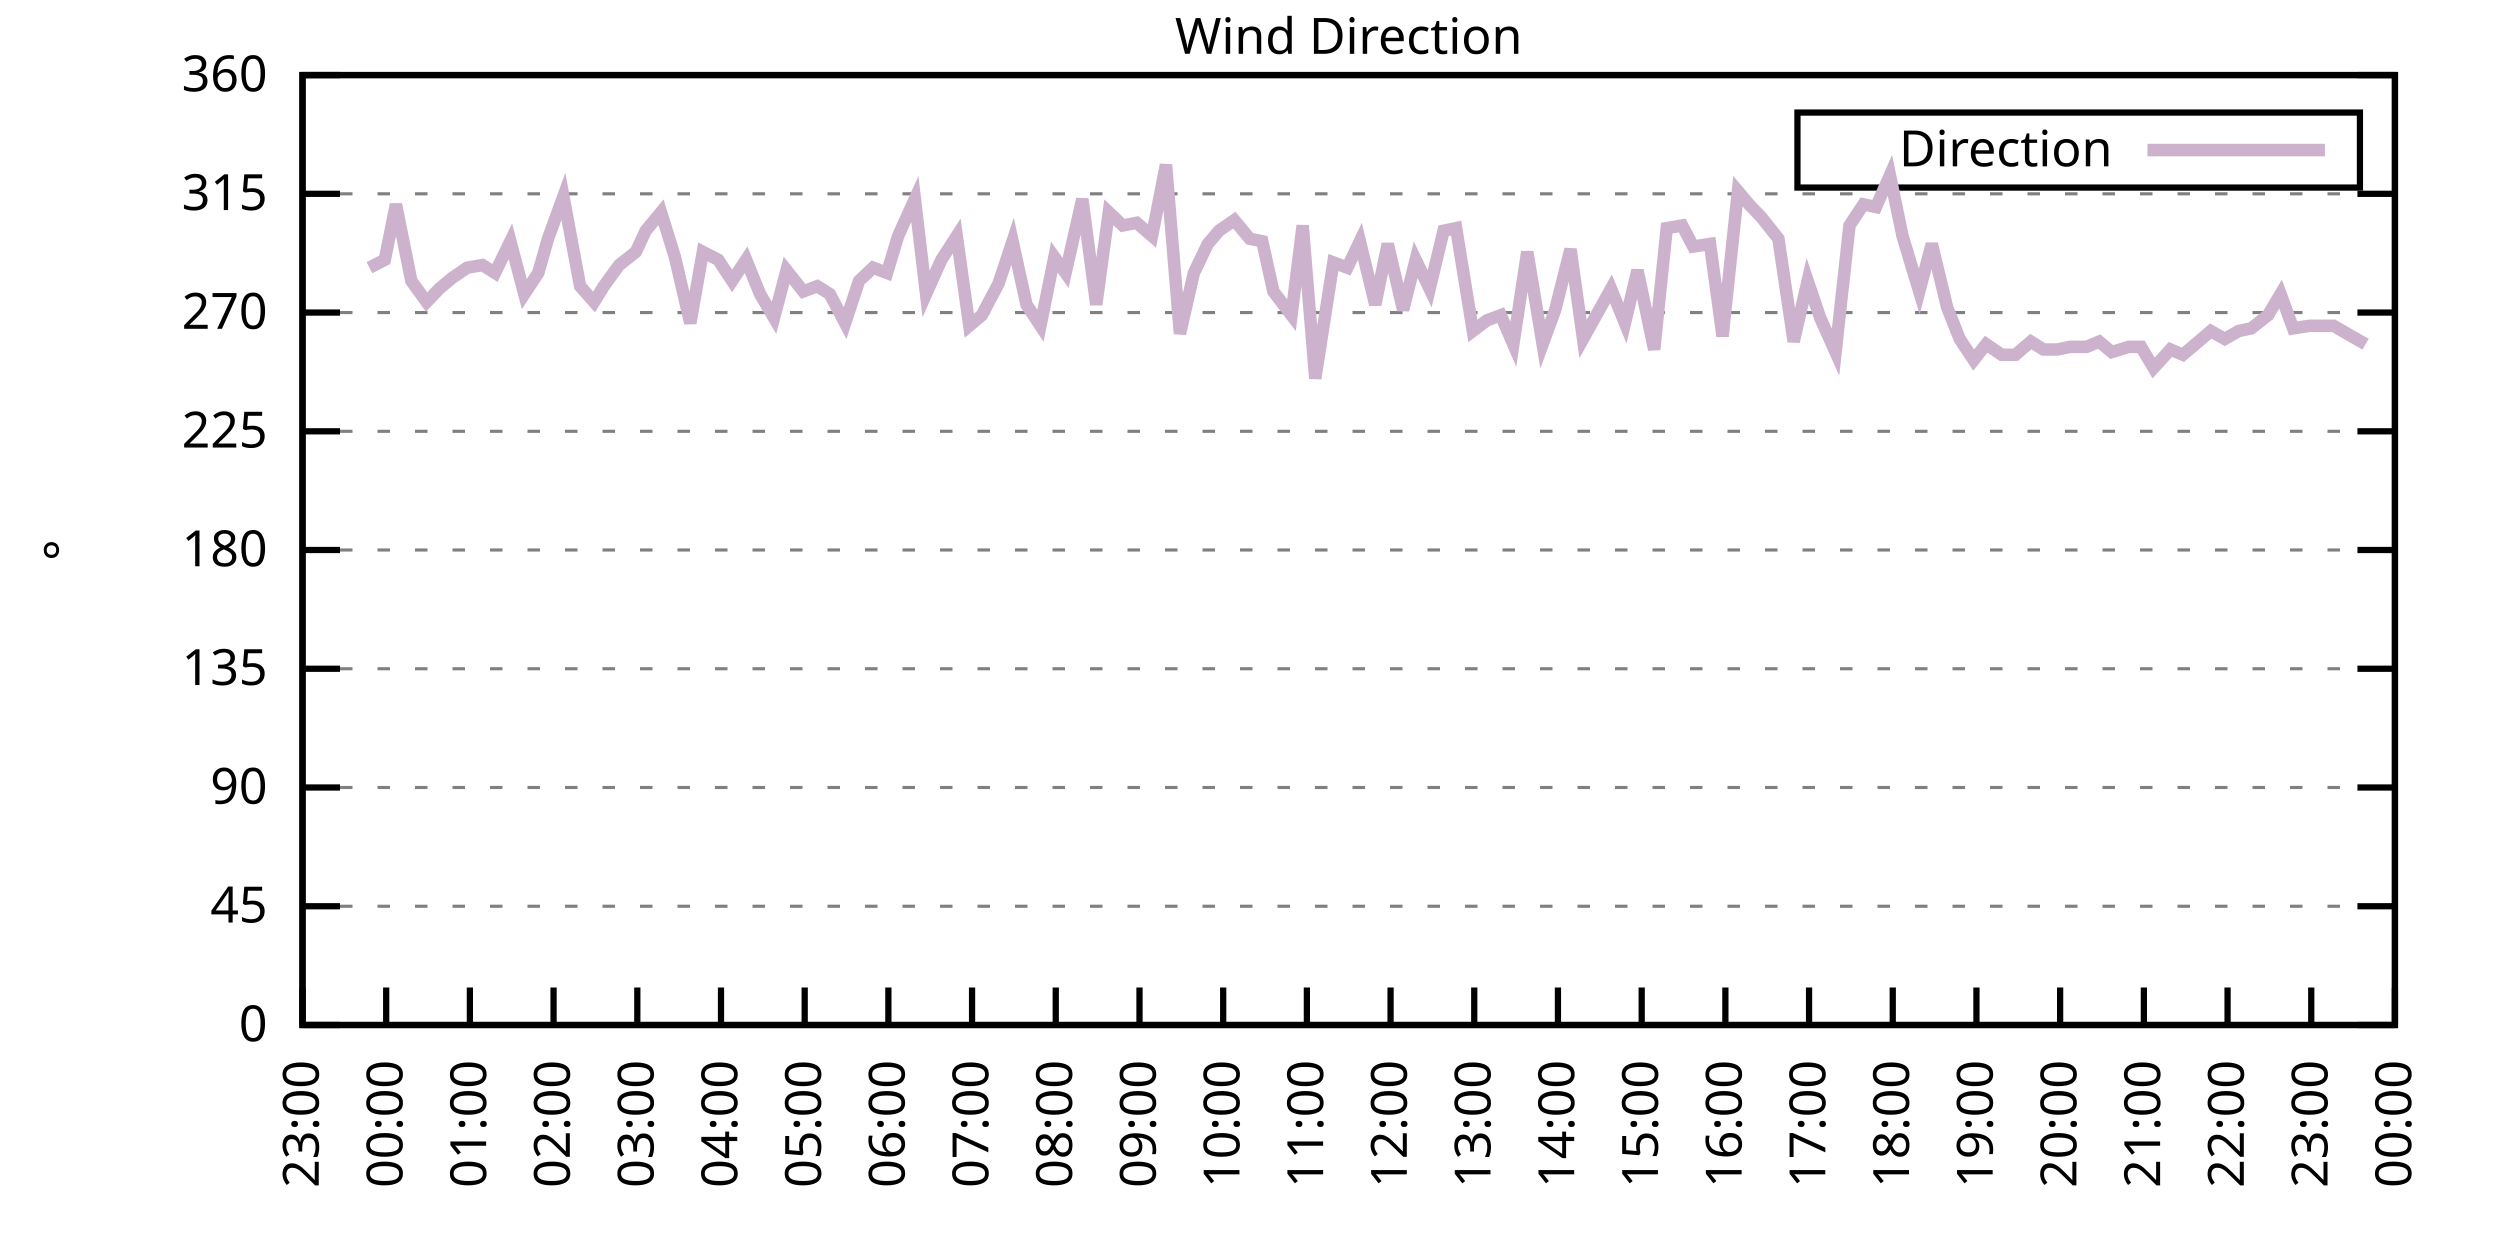
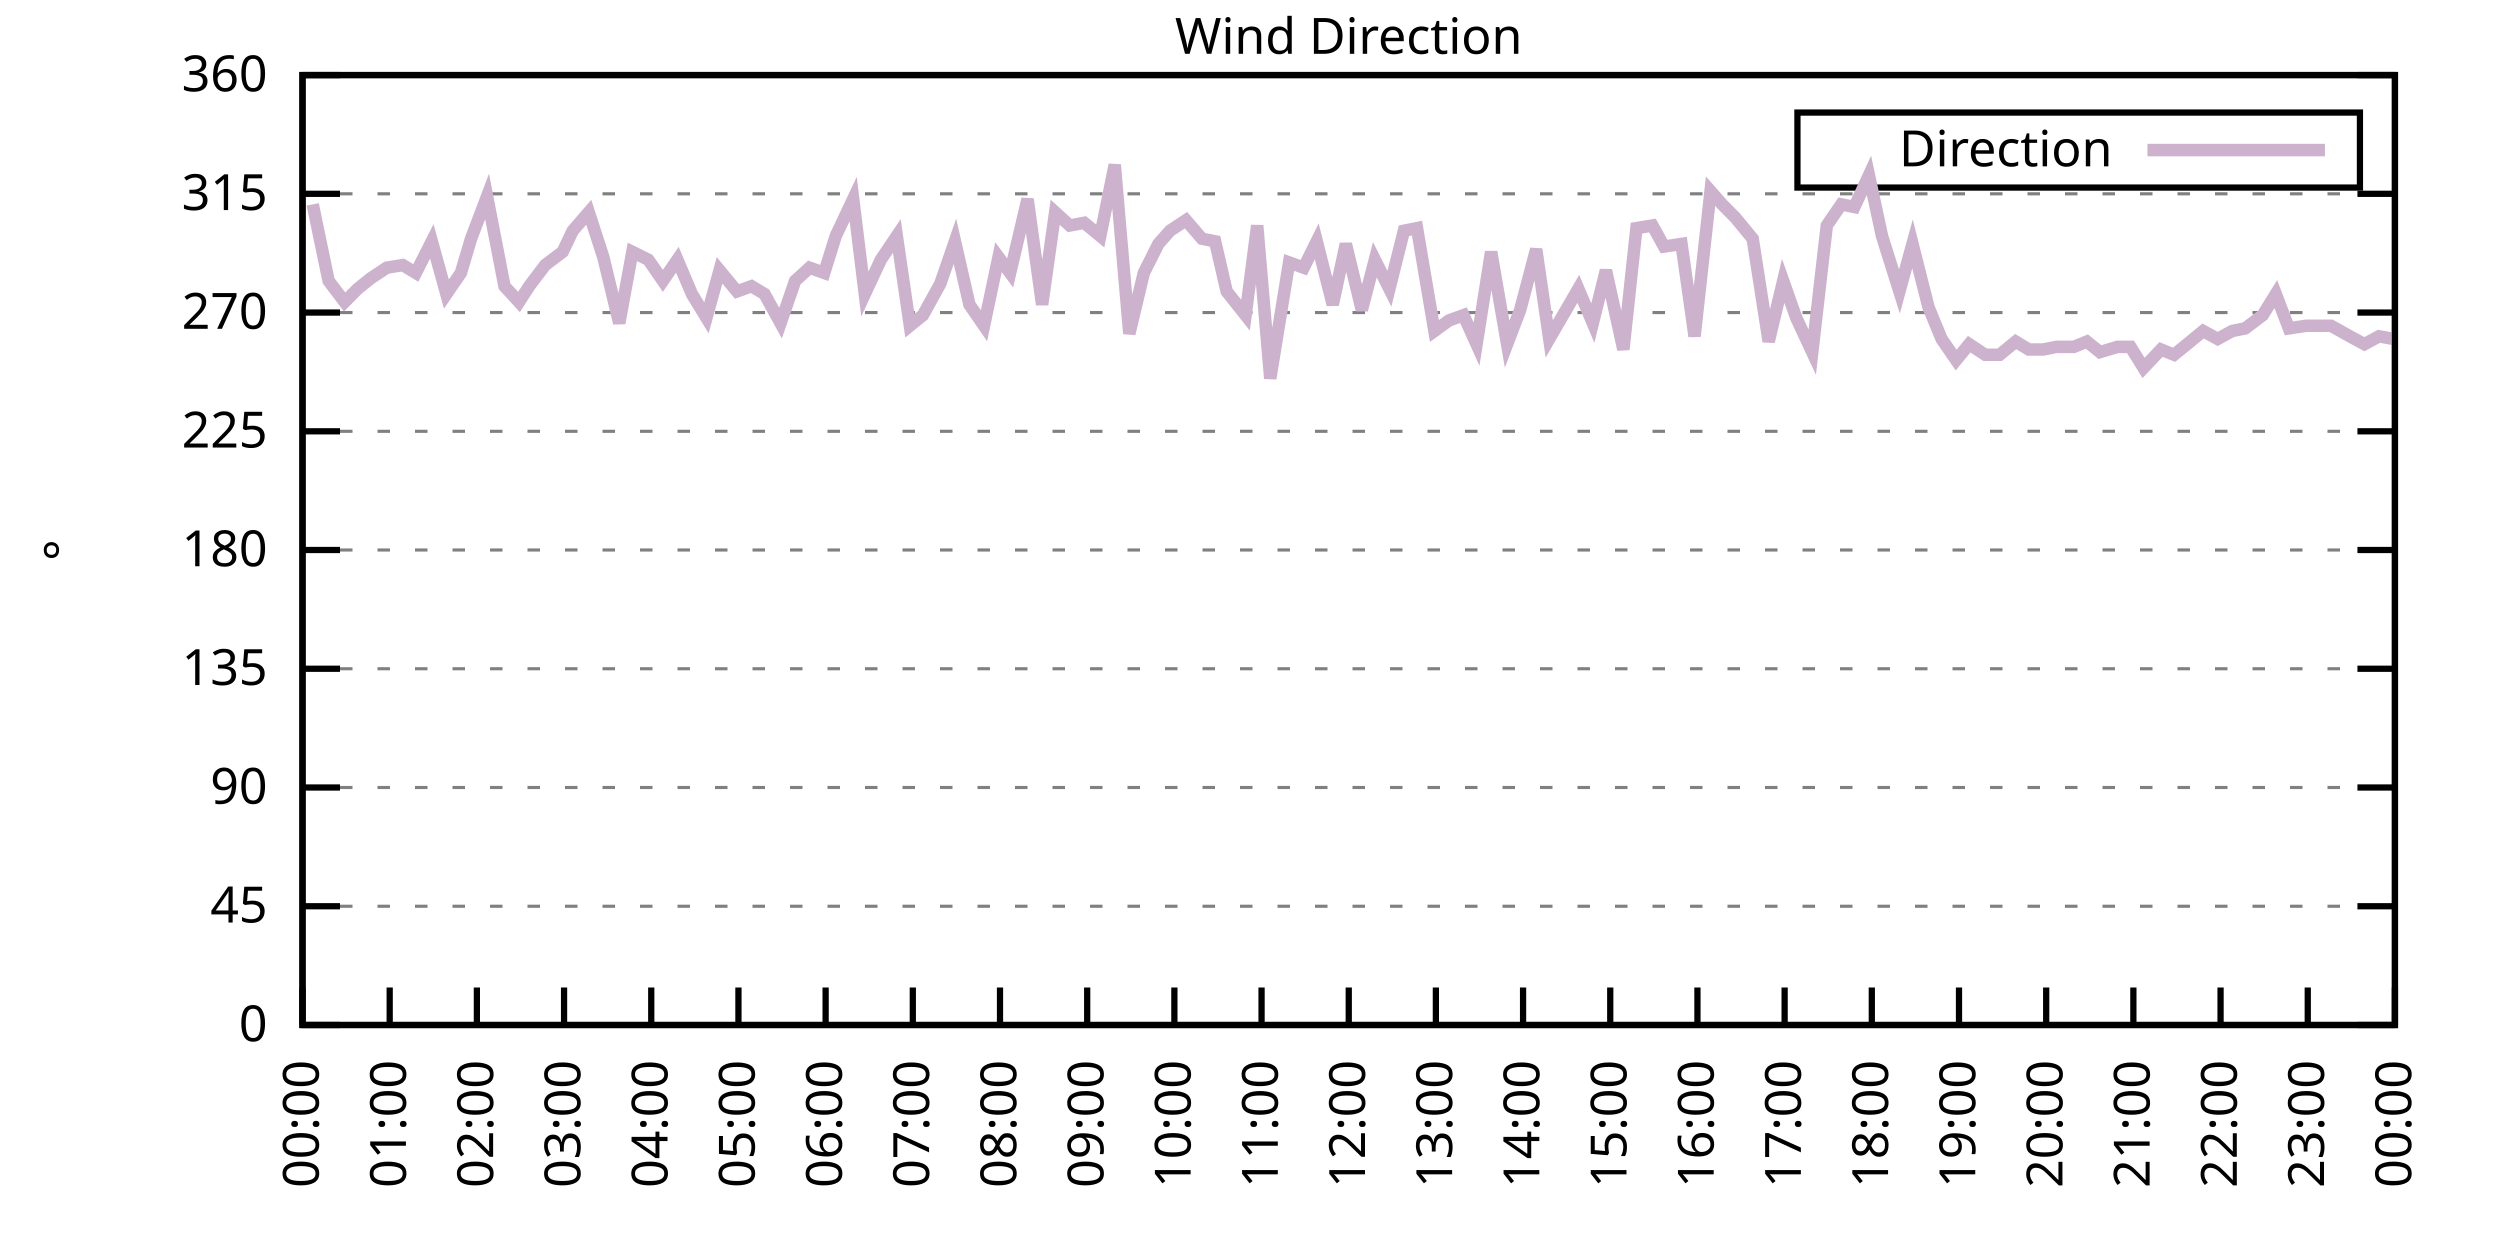
<svg xmlns="http://www.w3.org/2000/svg" xmlns:xlink="http://www.w3.org/1999/xlink" width="400" height="200" viewBox="0 0 400 200">
  <g id="gnuplot_canvas">
    <rect x="0" y="0" width="400" height="200" fill="none" />
    <defs>
      <circle id="gpDot" r="0.5" stroke-width="0.5" stroke="currentColor" />
      <path id="gpPt0" stroke-width="0.333" stroke="currentColor" d="M-1,0 h2 M0,-1 v2" />
      <path id="gpPt1" stroke-width="0.333" stroke="currentColor" d="M-1,-1 L1,1 M1,-1 L-1,1" />
      <path id="gpPt2" stroke-width="0.333" stroke="currentColor" d="M-1,0 L1,0 M0,-1 L0,1 M-1,-1 L1,1 M-1,1 L1,-1" />
      <rect id="gpPt3" stroke-width="0.333" stroke="currentColor" x="-1" y="-1" width="2" height="2" />
      <rect id="gpPt4" stroke-width="0.333" stroke="currentColor" fill="currentColor" x="-1" y="-1" width="2" height="2" />
      <circle id="gpPt5" stroke-width="0.333" stroke="currentColor" cx="0" cy="0" r="1" />
      <use xlink:href="#gpPt5" id="gpPt6" fill="currentColor" stroke="none" />
      <path id="gpPt7" stroke-width="0.333" stroke="currentColor" d="M0,-1.33 L-1.33,0.67 L1.33,0.67 z" />
      <use xlink:href="#gpPt7" id="gpPt8" fill="currentColor" stroke="none" />
      <use xlink:href="#gpPt7" id="gpPt9" stroke="currentColor" transform="rotate(180)" />
      <use xlink:href="#gpPt9" id="gpPt10" fill="currentColor" stroke="none" />
      <use xlink:href="#gpPt3" id="gpPt11" stroke="currentColor" transform="rotate(45)" />
      <use xlink:href="#gpPt11" id="gpPt12" fill="currentColor" stroke="none" />
      <path id="gpPt13" stroke-width="0.333" stroke="currentColor" d="M0,1.330 L1.265,0.411 L0.782,-1.067 L-0.782,-1.076 L-1.265,0.411 z" />
      <use xlink:href="#gpPt13" id="gpPt14" fill="currentColor" stroke="none" />
      <filter id="textbox" filterUnits="objectBoundingBox" x="0" y="0" height="1" width="1">
        <feFlood flood-color="white" flood-opacity="1" result="bgnd" />
        <feComposite in="SourceGraphic" in2="bgnd" operator="atop" />
      </filter>
      <filter id="greybox" filterUnits="objectBoundingBox" x="0" y="0" height="1" width="1">
        <feFlood flood-color="lightgrey" flood-opacity="1" result="grey" />
        <feComposite in="SourceGraphic" in2="grey" operator="atop" />
      </filter>
    </defs>
    <g fill="none" color="white" stroke="currentColor" stroke-width="1.00" stroke-linecap="butt" stroke-linejoin="miter">
</g>
    <g fill="none" color="black" stroke="currentColor" stroke-width="1.00" stroke-linecap="butt" stroke-linejoin="miter">
      <g stroke="none" shape-rendering="crispEdges">
        <polygon fill="rgb(255, 255, 255)" points="48.40,164.00 383.18,164.00 383.18,12.02 48.40,12.02 " />
      </g>
    </g>
    <g fill="none" color="black" stroke="currentColor" stroke-width="1.00" stroke-linecap="butt" stroke-linejoin="miter">
</g>
    <g fill="none" color="black" stroke="black" stroke-width="0.50" stroke-linecap="butt" stroke-linejoin="miter">
</g>
    <g fill="none" color="gray" stroke="currentColor" stroke-width="0.50" stroke-linecap="butt" stroke-linejoin="miter">
      <path stroke="gray" stroke-dasharray="2,4" class="gridline" d="M48.40,164.00 L383.19,164.00  " />
    </g>
    <g fill="none" color="gray" stroke="gray" stroke-width="1.00" stroke-linecap="butt" stroke-linejoin="miter">
</g>
    <g fill="none" color="black" stroke="currentColor" stroke-width="1.00" stroke-linecap="butt" stroke-linejoin="miter">
      <path stroke="black" d="M48.40,164.00 L54.40,164.00 M383.19,164.00 L377.19,164.00  " />
      <g transform="translate(42.80,166.60)" stroke="none" fill="black" font-family="Sans" font-size="8.00" text-anchor="end">
        <text>
          <tspan font-family="Sans"> 0</tspan>
        </text>
      </g>
    </g>
    <g fill="none" color="black" stroke="currentColor" stroke-width="1.00" stroke-linecap="butt" stroke-linejoin="miter">
</g>
    <g fill="none" color="black" stroke="black" stroke-width="0.50" stroke-linecap="butt" stroke-linejoin="miter">
</g>
    <g fill="none" color="gray" stroke="currentColor" stroke-width="0.50" stroke-linecap="butt" stroke-linejoin="miter">
      <path stroke="gray" stroke-dasharray="2,4" class="gridline" d="M48.40,145.00 L383.19,145.00  " />
    </g>
    <g fill="none" color="gray" stroke="gray" stroke-width="1.00" stroke-linecap="butt" stroke-linejoin="miter">
</g>
    <g fill="none" color="black" stroke="currentColor" stroke-width="1.00" stroke-linecap="butt" stroke-linejoin="miter">
      <path stroke="black" d="M48.40,145.00 L54.40,145.00 M383.19,145.00 L377.19,145.00  " />
      <g transform="translate(42.80,147.60)" stroke="none" fill="black" font-family="Sans" font-size="8.00" text-anchor="end">
        <text>
          <tspan font-family="Sans"> 45</tspan>
        </text>
      </g>
    </g>
    <g fill="none" color="black" stroke="currentColor" stroke-width="1.00" stroke-linecap="butt" stroke-linejoin="miter">
</g>
    <g fill="none" color="black" stroke="black" stroke-width="0.50" stroke-linecap="butt" stroke-linejoin="miter">
</g>
    <g fill="none" color="gray" stroke="currentColor" stroke-width="0.50" stroke-linecap="butt" stroke-linejoin="miter">
      <path stroke="gray" stroke-dasharray="2,4" class="gridline" d="M48.40,126.00 L383.19,126.00  " />
    </g>
    <g fill="none" color="gray" stroke="gray" stroke-width="1.00" stroke-linecap="butt" stroke-linejoin="miter">
</g>
    <g fill="none" color="black" stroke="currentColor" stroke-width="1.00" stroke-linecap="butt" stroke-linejoin="miter">
      <path stroke="black" d="M48.40,126.00 L54.40,126.00 M383.19,126.00 L377.19,126.00  " />
      <g transform="translate(42.80,128.60)" stroke="none" fill="black" font-family="Sans" font-size="8.00" text-anchor="end">
        <text>
          <tspan font-family="Sans"> 90</tspan>
        </text>
      </g>
    </g>
    <g fill="none" color="black" stroke="currentColor" stroke-width="1.00" stroke-linecap="butt" stroke-linejoin="miter">
</g>
    <g fill="none" color="black" stroke="black" stroke-width="0.50" stroke-linecap="butt" stroke-linejoin="miter">
</g>
    <g fill="none" color="gray" stroke="currentColor" stroke-width="0.50" stroke-linecap="butt" stroke-linejoin="miter">
      <path stroke="gray" stroke-dasharray="2,4" class="gridline" d="M48.40,107.00 L383.19,107.00  " />
    </g>
    <g fill="none" color="gray" stroke="gray" stroke-width="1.00" stroke-linecap="butt" stroke-linejoin="miter">
</g>
    <g fill="none" color="black" stroke="currentColor" stroke-width="1.00" stroke-linecap="butt" stroke-linejoin="miter">
      <path stroke="black" d="M48.40,107.00 L54.40,107.00 M383.19,107.00 L377.19,107.00  " />
      <g transform="translate(42.80,109.60)" stroke="none" fill="black" font-family="Sans" font-size="8.00" text-anchor="end">
        <text>
          <tspan font-family="Sans"> 135</tspan>
        </text>
      </g>
    </g>
    <g fill="none" color="black" stroke="currentColor" stroke-width="1.00" stroke-linecap="butt" stroke-linejoin="miter">
</g>
    <g fill="none" color="black" stroke="black" stroke-width="0.50" stroke-linecap="butt" stroke-linejoin="miter">
</g>
    <g fill="none" color="gray" stroke="currentColor" stroke-width="0.50" stroke-linecap="butt" stroke-linejoin="miter">
      <path stroke="gray" stroke-dasharray="2,4" class="gridline" d="M48.40,88.00 L383.19,88.00  " />
    </g>
    <g fill="none" color="gray" stroke="gray" stroke-width="1.00" stroke-linecap="butt" stroke-linejoin="miter">
</g>
    <g fill="none" color="black" stroke="currentColor" stroke-width="1.00" stroke-linecap="butt" stroke-linejoin="miter">
      <path stroke="black" d="M48.40,88.00 L54.40,88.00 M383.19,88.00 L377.19,88.00  " />
      <g transform="translate(42.80,90.60)" stroke="none" fill="black" font-family="Sans" font-size="8.00" text-anchor="end">
        <text>
          <tspan font-family="Sans"> 180</tspan>
        </text>
      </g>
    </g>
    <g fill="none" color="black" stroke="currentColor" stroke-width="1.00" stroke-linecap="butt" stroke-linejoin="miter">
</g>
    <g fill="none" color="black" stroke="black" stroke-width="0.50" stroke-linecap="butt" stroke-linejoin="miter">
</g>
    <g fill="none" color="gray" stroke="currentColor" stroke-width="0.50" stroke-linecap="butt" stroke-linejoin="miter">
      <path stroke="gray" stroke-dasharray="2,4" class="gridline" d="M48.40,69.01 L383.19,69.01  " />
    </g>
    <g fill="none" color="gray" stroke="gray" stroke-width="1.00" stroke-linecap="butt" stroke-linejoin="miter">
</g>
    <g fill="none" color="black" stroke="currentColor" stroke-width="1.00" stroke-linecap="butt" stroke-linejoin="miter">
      <path stroke="black" d="M48.40,69.01 L54.40,69.01 M383.19,69.01 L377.19,69.01  " />
      <g transform="translate(42.80,71.61)" stroke="none" fill="black" font-family="Sans" font-size="8.00" text-anchor="end">
        <text>
          <tspan font-family="Sans"> 225</tspan>
        </text>
      </g>
    </g>
    <g fill="none" color="black" stroke="currentColor" stroke-width="1.00" stroke-linecap="butt" stroke-linejoin="miter">
</g>
    <g fill="none" color="black" stroke="black" stroke-width="0.50" stroke-linecap="butt" stroke-linejoin="miter">
</g>
    <g fill="none" color="gray" stroke="currentColor" stroke-width="0.50" stroke-linecap="butt" stroke-linejoin="miter">
      <path stroke="gray" stroke-dasharray="2,4" class="gridline" d="M48.40,50.01 L383.19,50.01  " />
    </g>
    <g fill="none" color="gray" stroke="gray" stroke-width="1.00" stroke-linecap="butt" stroke-linejoin="miter">
</g>
    <g fill="none" color="black" stroke="currentColor" stroke-width="1.00" stroke-linecap="butt" stroke-linejoin="miter">
      <path stroke="black" d="M48.40,50.01 L54.40,50.01 M383.19,50.01 L377.19,50.01  " />
      <g transform="translate(42.80,52.61)" stroke="none" fill="black" font-family="Sans" font-size="8.00" text-anchor="end">
        <text>
          <tspan font-family="Sans"> 270</tspan>
        </text>
      </g>
    </g>
    <g fill="none" color="black" stroke="currentColor" stroke-width="1.00" stroke-linecap="butt" stroke-linejoin="miter">
</g>
    <g fill="none" color="black" stroke="black" stroke-width="0.50" stroke-linecap="butt" stroke-linejoin="miter">
</g>
    <g fill="none" color="gray" stroke="currentColor" stroke-width="0.50" stroke-linecap="butt" stroke-linejoin="miter">
      <path stroke="gray" stroke-dasharray="2,4" class="gridline" d="M48.40,31.01 L383.19,31.01  " />
    </g>
    <g fill="none" color="gray" stroke="gray" stroke-width="1.00" stroke-linecap="butt" stroke-linejoin="miter">
</g>
    <g fill="none" color="black" stroke="currentColor" stroke-width="1.00" stroke-linecap="butt" stroke-linejoin="miter">
      <path stroke="black" d="M48.40,31.01 L54.40,31.01 M383.19,31.01 L377.19,31.01  " />
      <g transform="translate(42.80,33.61)" stroke="none" fill="black" font-family="Sans" font-size="8.00" text-anchor="end">
        <text>
          <tspan font-family="Sans"> 315</tspan>
        </text>
      </g>
    </g>
    <g fill="none" color="black" stroke="currentColor" stroke-width="1.00" stroke-linecap="butt" stroke-linejoin="miter">
</g>
    <g fill="none" color="black" stroke="black" stroke-width="0.50" stroke-linecap="butt" stroke-linejoin="miter">
</g>
    <g fill="none" color="gray" stroke="currentColor" stroke-width="0.50" stroke-linecap="butt" stroke-linejoin="miter">
      <path stroke="gray" stroke-dasharray="2,4" class="gridline" d="M48.40,12.01 L383.19,12.01  " />
    </g>
    <g fill="none" color="gray" stroke="gray" stroke-width="1.00" stroke-linecap="butt" stroke-linejoin="miter">
</g>
    <g fill="none" color="black" stroke="currentColor" stroke-width="1.00" stroke-linecap="butt" stroke-linejoin="miter">
      <path stroke="black" d="M48.40,12.01 L54.40,12.01 M383.19,12.01 L377.19,12.01  " />
      <g transform="translate(42.80,14.61)" stroke="none" fill="black" font-family="Sans" font-size="8.00" text-anchor="end">
        <text>
          <tspan font-family="Sans"> 360</tspan>
        </text>
      </g>
    </g>
    <g fill="none" color="black" stroke="currentColor" stroke-width="1.00" stroke-linecap="butt" stroke-linejoin="miter">
      <path stroke="black" d="M48.40,164.00 L48.40,158.00  " />
      <g transform="translate(51.00,169.60) rotate(270.00)" stroke="none" fill="black" font-family="Sans" font-size="8.00" text-anchor="end">
        <text>
-           <tspan font-family="Sans">23:00</tspan>
-         </text>
-       </g>
-     </g>
-     <g fill="none" color="black" stroke="currentColor" stroke-width="1.00" stroke-linecap="butt" stroke-linejoin="miter">
-       <path stroke="black" d="M61.79,164.00 L61.79,158.00  " />
-       <g transform="translate(64.39,169.60) rotate(270.00)" stroke="none" fill="black" font-family="Sans" font-size="8.00" text-anchor="end">
-         <text>
          <tspan font-family="Sans">00:00</tspan>
        </text>
      </g>
    </g>
    <g fill="none" color="black" stroke="currentColor" stroke-width="1.00" stroke-linecap="butt" stroke-linejoin="miter">
-       <path stroke="black" d="M75.18,164.00 L75.18,158.00  " />
-       <g transform="translate(77.78,169.60) rotate(270.00)" stroke="none" fill="black" font-family="Sans" font-size="8.00" text-anchor="end">
+       <path stroke="black" d="M62.35,164.00 L62.35,158.00  " />
+       <g transform="translate(64.95,169.60) rotate(270.00)" stroke="none" fill="black" font-family="Sans" font-size="8.00" text-anchor="end">
        <text>
          <tspan font-family="Sans">01:00</tspan>
        </text>
      </g>
    </g>
    <g fill="none" color="black" stroke="currentColor" stroke-width="1.00" stroke-linecap="butt" stroke-linejoin="miter">
-       <path stroke="black" d="M88.57,164.00 L88.57,158.00  " />
-       <g transform="translate(91.17,169.60) rotate(270.00)" stroke="none" fill="black" font-family="Sans" font-size="8.00" text-anchor="end">
+       <path stroke="black" d="M76.30,164.00 L76.30,158.00  " />
+       <g transform="translate(78.90,169.60) rotate(270.00)" stroke="none" fill="black" font-family="Sans" font-size="8.00" text-anchor="end">
        <text>
          <tspan font-family="Sans">02:00</tspan>
        </text>
      </g>
    </g>
    <g fill="none" color="black" stroke="currentColor" stroke-width="1.00" stroke-linecap="butt" stroke-linejoin="miter">
-       <path stroke="black" d="M101.97,164.00 L101.97,158.00  " />
-       <g transform="translate(104.57,169.60) rotate(270.00)" stroke="none" fill="black" font-family="Sans" font-size="8.00" text-anchor="end">
+       <path stroke="black" d="M90.25,164.00 L90.25,158.00  " />
+       <g transform="translate(92.85,169.60) rotate(270.00)" stroke="none" fill="black" font-family="Sans" font-size="8.00" text-anchor="end">
        <text>
          <tspan font-family="Sans">03:00</tspan>
        </text>
      </g>
    </g>
    <g fill="none" color="black" stroke="currentColor" stroke-width="1.00" stroke-linecap="butt" stroke-linejoin="miter">
-       <path stroke="black" d="M115.36,164.00 L115.36,158.00  " />
-       <g transform="translate(117.96,169.60) rotate(270.00)" stroke="none" fill="black" font-family="Sans" font-size="8.00" text-anchor="end">
+       <path stroke="black" d="M104.20,164.00 L104.20,158.00  " />
+       <g transform="translate(106.80,169.60) rotate(270.00)" stroke="none" fill="black" font-family="Sans" font-size="8.00" text-anchor="end">
        <text>
          <tspan font-family="Sans">04:00</tspan>
        </text>
      </g>
    </g>
    <g fill="none" color="black" stroke="currentColor" stroke-width="1.00" stroke-linecap="butt" stroke-linejoin="miter">
-       <path stroke="black" d="M128.75,164.00 L128.75,158.00  " />
-       <g transform="translate(131.35,169.60) rotate(270.00)" stroke="none" fill="black" font-family="Sans" font-size="8.00" text-anchor="end">
+       <path stroke="black" d="M118.15,164.00 L118.15,158.00  " />
+       <g transform="translate(120.75,169.60) rotate(270.00)" stroke="none" fill="black" font-family="Sans" font-size="8.00" text-anchor="end">
        <text>
          <tspan font-family="Sans">05:00</tspan>
        </text>
      </g>
    </g>
    <g fill="none" color="black" stroke="currentColor" stroke-width="1.00" stroke-linecap="butt" stroke-linejoin="miter">
-       <path stroke="black" d="M142.14,164.00 L142.14,158.00  " />
-       <g transform="translate(144.74,169.60) rotate(270.00)" stroke="none" fill="black" font-family="Sans" font-size="8.00" text-anchor="end">
+       <path stroke="black" d="M132.10,164.00 L132.10,158.00  " />
+       <g transform="translate(134.70,169.60) rotate(270.00)" stroke="none" fill="black" font-family="Sans" font-size="8.00" text-anchor="end">
        <text>
          <tspan font-family="Sans">06:00</tspan>
        </text>
      </g>
    </g>
    <g fill="none" color="black" stroke="currentColor" stroke-width="1.00" stroke-linecap="butt" stroke-linejoin="miter">
-       <path stroke="black" d="M155.53,164.00 L155.53,158.00  " />
-       <g transform="translate(158.13,169.60) rotate(270.00)" stroke="none" fill="black" font-family="Sans" font-size="8.00" text-anchor="end">
+       <path stroke="black" d="M146.05,164.00 L146.05,158.00  " />
+       <g transform="translate(148.65,169.60) rotate(270.00)" stroke="none" fill="black" font-family="Sans" font-size="8.00" text-anchor="end">
        <text>
          <tspan font-family="Sans">07:00</tspan>
        </text>
      </g>
    </g>
    <g fill="none" color="black" stroke="currentColor" stroke-width="1.00" stroke-linecap="butt" stroke-linejoin="miter">
-       <path stroke="black" d="M168.92,164.00 L168.92,158.00  " />
-       <g transform="translate(171.52,169.60) rotate(270.00)" stroke="none" fill="black" font-family="Sans" font-size="8.00" text-anchor="end">
+       <path stroke="black" d="M160.00,164.00 L160.00,158.00  " />
+       <g transform="translate(162.60,169.60) rotate(270.00)" stroke="none" fill="black" font-family="Sans" font-size="8.00" text-anchor="end">
        <text>
          <tspan font-family="Sans">08:00</tspan>
        </text>
      </g>
    </g>
    <g fill="none" color="black" stroke="currentColor" stroke-width="1.00" stroke-linecap="butt" stroke-linejoin="miter">
-       <path stroke="black" d="M182.32,164.00 L182.32,158.00  " />
-       <g transform="translate(184.92,169.60) rotate(270.00)" stroke="none" fill="black" font-family="Sans" font-size="8.00" text-anchor="end">
+       <path stroke="black" d="M173.95,164.00 L173.95,158.00  " />
+       <g transform="translate(176.55,169.60) rotate(270.00)" stroke="none" fill="black" font-family="Sans" font-size="8.00" text-anchor="end">
        <text>
          <tspan font-family="Sans">09:00</tspan>
        </text>
      </g>
    </g>
    <g fill="none" color="black" stroke="currentColor" stroke-width="1.00" stroke-linecap="butt" stroke-linejoin="miter">
-       <path stroke="black" d="M195.71,164.00 L195.71,158.00  " />
-       <g transform="translate(198.31,169.60) rotate(270.00)" stroke="none" fill="black" font-family="Sans" font-size="8.00" text-anchor="end">
+       <path stroke="black" d="M187.90,164.00 L187.90,158.00  " />
+       <g transform="translate(190.50,169.60) rotate(270.00)" stroke="none" fill="black" font-family="Sans" font-size="8.00" text-anchor="end">
        <text>
          <tspan font-family="Sans">10:00</tspan>
        </text>
      </g>
    </g>
    <g fill="none" color="black" stroke="currentColor" stroke-width="1.00" stroke-linecap="butt" stroke-linejoin="miter">
-       <path stroke="black" d="M209.10,164.00 L209.10,158.00  " />
-       <g transform="translate(211.70,169.60) rotate(270.00)" stroke="none" fill="black" font-family="Sans" font-size="8.00" text-anchor="end">
+       <path stroke="black" d="M201.85,164.00 L201.85,158.00  " />
+       <g transform="translate(204.45,169.60) rotate(270.00)" stroke="none" fill="black" font-family="Sans" font-size="8.00" text-anchor="end">
        <text>
          <tspan font-family="Sans">11:00</tspan>
        </text>
      </g>
    </g>
    <g fill="none" color="black" stroke="currentColor" stroke-width="1.00" stroke-linecap="butt" stroke-linejoin="miter">
-       <path stroke="black" d="M222.49,164.00 L222.49,158.00  " />
-       <g transform="translate(225.09,169.60) rotate(270.00)" stroke="none" fill="black" font-family="Sans" font-size="8.00" text-anchor="end">
+       <path stroke="black" d="M215.80,164.00 L215.80,158.00  " />
+       <g transform="translate(218.40,169.60) rotate(270.00)" stroke="none" fill="black" font-family="Sans" font-size="8.00" text-anchor="end">
        <text>
          <tspan font-family="Sans">12:00</tspan>
        </text>
      </g>
    </g>
    <g fill="none" color="black" stroke="currentColor" stroke-width="1.00" stroke-linecap="butt" stroke-linejoin="miter">
-       <path stroke="black" d="M235.88,164.00 L235.88,158.00  " />
-       <g transform="translate(238.48,169.60) rotate(270.00)" stroke="none" fill="black" font-family="Sans" font-size="8.00" text-anchor="end">
+       <path stroke="black" d="M229.74,164.00 L229.74,158.00  " />
+       <g transform="translate(232.34,169.60) rotate(270.00)" stroke="none" fill="black" font-family="Sans" font-size="8.00" text-anchor="end">
        <text>
          <tspan font-family="Sans">13:00</tspan>
        </text>
      </g>
    </g>
    <g fill="none" color="black" stroke="currentColor" stroke-width="1.00" stroke-linecap="butt" stroke-linejoin="miter">
-       <path stroke="black" d="M249.27,164.00 L249.27,158.00  " />
-       <g transform="translate(251.87,169.60) rotate(270.00)" stroke="none" fill="black" font-family="Sans" font-size="8.00" text-anchor="end">
+       <path stroke="black" d="M243.69,164.00 L243.69,158.00  " />
+       <g transform="translate(246.29,169.60) rotate(270.00)" stroke="none" fill="black" font-family="Sans" font-size="8.00" text-anchor="end">
        <text>
          <tspan font-family="Sans">14:00</tspan>
        </text>
      </g>
    </g>
    <g fill="none" color="black" stroke="currentColor" stroke-width="1.00" stroke-linecap="butt" stroke-linejoin="miter">
-       <path stroke="black" d="M262.67,164.00 L262.67,158.00  " />
-       <g transform="translate(265.27,169.60) rotate(270.00)" stroke="none" fill="black" font-family="Sans" font-size="8.00" text-anchor="end">
+       <path stroke="black" d="M257.64,164.00 L257.64,158.00  " />
+       <g transform="translate(260.24,169.60) rotate(270.00)" stroke="none" fill="black" font-family="Sans" font-size="8.00" text-anchor="end">
        <text>
          <tspan font-family="Sans">15:00</tspan>
        </text>
      </g>
    </g>
    <g fill="none" color="black" stroke="currentColor" stroke-width="1.00" stroke-linecap="butt" stroke-linejoin="miter">
-       <path stroke="black" d="M276.06,164.00 L276.06,158.00  " />
-       <g transform="translate(278.66,169.60) rotate(270.00)" stroke="none" fill="black" font-family="Sans" font-size="8.00" text-anchor="end">
+       <path stroke="black" d="M271.59,164.00 L271.59,158.00  " />
+       <g transform="translate(274.19,169.60) rotate(270.00)" stroke="none" fill="black" font-family="Sans" font-size="8.00" text-anchor="end">
        <text>
          <tspan font-family="Sans">16:00</tspan>
        </text>
      </g>
    </g>
    <g fill="none" color="black" stroke="currentColor" stroke-width="1.00" stroke-linecap="butt" stroke-linejoin="miter">
-       <path stroke="black" d="M289.45,164.00 L289.45,158.00  " />
-       <g transform="translate(292.05,169.60) rotate(270.00)" stroke="none" fill="black" font-family="Sans" font-size="8.00" text-anchor="end">
+       <path stroke="black" d="M285.54,164.00 L285.54,158.00  " />
+       <g transform="translate(288.14,169.60) rotate(270.00)" stroke="none" fill="black" font-family="Sans" font-size="8.00" text-anchor="end">
        <text>
          <tspan font-family="Sans">17:00</tspan>
        </text>
      </g>
    </g>
    <g fill="none" color="black" stroke="currentColor" stroke-width="1.00" stroke-linecap="butt" stroke-linejoin="miter">
-       <path stroke="black" d="M302.84,164.00 L302.84,158.00  " />
-       <g transform="translate(305.44,169.60) rotate(270.00)" stroke="none" fill="black" font-family="Sans" font-size="8.00" text-anchor="end">
+       <path stroke="black" d="M299.49,164.00 L299.49,158.00  " />
+       <g transform="translate(302.09,169.60) rotate(270.00)" stroke="none" fill="black" font-family="Sans" font-size="8.00" text-anchor="end">
        <text>
          <tspan font-family="Sans">18:00</tspan>
        </text>
      </g>
    </g>
    <g fill="none" color="black" stroke="currentColor" stroke-width="1.00" stroke-linecap="butt" stroke-linejoin="miter">
-       <path stroke="black" d="M316.23,164.00 L316.23,158.00  " />
-       <g transform="translate(318.83,169.60) rotate(270.00)" stroke="none" fill="black" font-family="Sans" font-size="8.00" text-anchor="end">
+       <path stroke="black" d="M313.44,164.00 L313.44,158.00  " />
+       <g transform="translate(316.04,169.60) rotate(270.00)" stroke="none" fill="black" font-family="Sans" font-size="8.00" text-anchor="end">
        <text>
          <tspan font-family="Sans">19:00</tspan>
        </text>
      </g>
    </g>
    <g fill="none" color="black" stroke="currentColor" stroke-width="1.00" stroke-linecap="butt" stroke-linejoin="miter">
-       <path stroke="black" d="M329.62,164.00 L329.62,158.00  " />
-       <g transform="translate(332.22,169.60) rotate(270.00)" stroke="none" fill="black" font-family="Sans" font-size="8.00" text-anchor="end">
+       <path stroke="black" d="M327.39,164.00 L327.39,158.00  " />
+       <g transform="translate(329.99,169.60) rotate(270.00)" stroke="none" fill="black" font-family="Sans" font-size="8.00" text-anchor="end">
        <text>
          <tspan font-family="Sans">20:00</tspan>
        </text>
      </g>
    </g>
    <g fill="none" color="black" stroke="currentColor" stroke-width="1.00" stroke-linecap="butt" stroke-linejoin="miter">
-       <path stroke="black" d="M343.02,164.00 L343.02,158.00  " />
-       <g transform="translate(345.62,169.60) rotate(270.00)" stroke="none" fill="black" font-family="Sans" font-size="8.00" text-anchor="end">
+       <path stroke="black" d="M341.34,164.00 L341.34,158.00  " />
+       <g transform="translate(343.94,169.60) rotate(270.00)" stroke="none" fill="black" font-family="Sans" font-size="8.00" text-anchor="end">
        <text>
          <tspan font-family="Sans">21:00</tspan>
        </text>
      </g>
    </g>
    <g fill="none" color="black" stroke="currentColor" stroke-width="1.00" stroke-linecap="butt" stroke-linejoin="miter">
-       <path stroke="black" d="M356.41,164.00 L356.41,158.00  " />
-       <g transform="translate(359.01,169.60) rotate(270.00)" stroke="none" fill="black" font-family="Sans" font-size="8.00" text-anchor="end">
+       <path stroke="black" d="M355.29,164.00 L355.29,158.00  " />
+       <g transform="translate(357.89,169.60) rotate(270.00)" stroke="none" fill="black" font-family="Sans" font-size="8.00" text-anchor="end">
        <text>
          <tspan font-family="Sans">22:00</tspan>
        </text>
      </g>
    </g>
    <g fill="none" color="black" stroke="currentColor" stroke-width="1.00" stroke-linecap="butt" stroke-linejoin="miter">
-       <path stroke="black" d="M369.80,164.00 L369.80,158.00  " />
-       <g transform="translate(372.40,169.60) rotate(270.00)" stroke="none" fill="black" font-family="Sans" font-size="8.00" text-anchor="end">
+       <path stroke="black" d="M369.24,164.00 L369.24,158.00  " />
+       <g transform="translate(371.84,169.60) rotate(270.00)" stroke="none" fill="black" font-family="Sans" font-size="8.00" text-anchor="end">
        <text>
          <tspan font-family="Sans">23:00</tspan>
        </text>
      </g>
    </g>
    <g fill="none" color="black" stroke="currentColor" stroke-width="1.00" stroke-linecap="butt" stroke-linejoin="miter">
      <path stroke="black" d="M383.19,164.00 L383.19,158.00  " />
      <g transform="translate(385.79,169.60) rotate(270.00)" stroke="none" fill="black" font-family="Sans" font-size="8.00" text-anchor="end">
        <text>
          <tspan font-family="Sans">00:00</tspan>
        </text>
      </g>
    </g>
    <g fill="none" color="black" stroke="currentColor" stroke-width="1.00" stroke-linecap="butt" stroke-linejoin="miter">
</g>
    <g fill="none" color="black" stroke="currentColor" stroke-width="1.00" stroke-linecap="butt" stroke-linejoin="miter">
      <path stroke="black" d="M48.40,12.01 L48.40,164.00 L383.19,164.00 L383.19,12.01 L48.40,12.01 Z  " />
    </g>
    <g fill="none" color="black" stroke="currentColor" stroke-width="1.00" stroke-linecap="butt" stroke-linejoin="miter">
</g>
    <g fill="none" color="black" stroke="currentColor" stroke-width="1.00" stroke-linecap="butt" stroke-linejoin="miter">
      <path stroke="black" d="M287.59,30.01 L287.59,18.01 L377.59,18.01 L377.59,30.01 L287.59,30.01 Z  " />
    </g>
    <g id="Wind_direction_plot_1">
      <g fill="none" color="white" stroke="black" stroke-width="2.00" stroke-linecap="butt" stroke-linejoin="miter">
</g>
      <g fill="none" color="black" stroke="currentColor" stroke-width="2.00" stroke-linecap="butt" stroke-linejoin="miter">
        <g transform="translate(337.99,26.61)" stroke="none" fill="black" font-family="Sans" font-size="8.00" text-anchor="end">
          <text>
            <tspan font-family="Sans">Direction</tspan>
          </text>
        </g>
      </g>
      <g fill="none" color="black" stroke="currentColor" stroke-width="2.00" stroke-linecap="butt" stroke-linejoin="miter">
-         <path stroke="rgb(204, 178, 204)" d="M343.59,24.01 L371.99,24.01 M59.11,42.83 L61.57,41.56 L63.35,32.70 L65.81,44.94 L68.26,48.32 L70.27,46.21   L72.28,44.52 L74.74,42.83 L77.19,42.41 L79.20,43.67 L81.66,38.61 L83.89,47.05 L86.12,43.67 L87.68,38.19   L90.14,31.43 L92.82,45.79 L95.05,48.32 L96.61,45.79 L99.06,42.41 L101.74,40.30 L103.31,36.92 L105.76,33.96   L107.99,41.14 L110.45,51.70 L112.46,40.30 L114.91,41.56 L117.14,44.94 L119.38,41.56 L121.61,47.05 L123.84,50.85   L125.85,43.25 L128.53,46.63 L130.76,45.79 L132.77,47.05 L135.22,51.70 L137.45,44.94 L139.69,42.83 L141.92,43.67   L143.70,37.76 L146.38,31.85 L148.17,47.05 L150.62,41.56 L153.08,37.76 L155.09,52.12 L157.10,50.43 L159.77,45.36   L162.01,38.61 L164.24,48.74 L166.47,52.12 L168.70,41.14 L170.49,43.67 L173.17,31.85 L175.40,48.74 L177.41,33.96   L179.64,36.08 L181.87,35.65 L184.32,37.76 L186.56,26.36 L188.79,53.39 L191.02,43.67 L193.25,39.03 L195.04,36.92   L197.49,35.23 L199.95,38.19 L201.96,38.61 L203.74,46.63 L206.64,50.43 L208.43,36.08 L210.44,60.56 L213.34,41.99   L215.57,42.83 L217.58,38.61 L220.04,48.74 L222.04,39.03 L224.50,49.59 L226.51,41.56 L228.74,46.21 L230.97,36.92   L232.98,36.50 L235.66,52.96 L237.89,51.27 L240.12,50.43 L242.13,55.07 L244.36,40.30 L246.82,55.07 L248.83,49.59   L251.28,39.87 L253.29,54.23 L257.76,46.21 L259.99,51.70 L262.00,43.25 L264.67,55.92 L266.68,36.50 L269.14,36.08   L270.92,39.45 L273.60,39.03 L275.61,53.81 L278.07,30.59 L279.85,32.70 L281.86,34.81 L284.54,38.19 L286.99,54.65   L289.23,44.94 L291.23,50.85 L293.69,56.34 L295.92,36.08 L298.15,32.70 L300.16,33.12 L302.39,28.05 L304.40,37.76   L307.08,46.63 L309.09,39.03 L311.54,49.16 L313.55,54.23 L315.79,57.61 L317.79,55.07 L320.25,56.76 L322.48,56.76   L324.94,54.65 L326.95,55.92 L329.18,55.92 L331.19,55.50 L333.86,55.50 L335.87,54.65 L337.88,56.34 L340.56,55.50   L342.57,55.50 L344.58,58.87 L347.26,55.92 L349.26,56.76 L351.27,55.07 L353.73,52.96 L355.96,54.23 L358.19,52.96   L360.20,52.54 L362.88,50.43 L364.89,47.05 L366.90,52.54 L369.58,52.12 L371.58,52.12 L373.37,52.12 L376.27,53.81   L378.50,55.07  " />
+         <path stroke="rgb(204, 178, 204)" d="M343.59,24.01 L371.99,24.01 M50.03,32.70 L52.58,44.94 L55.14,48.32 L57.23,46.21 L59.33,44.52 L61.88,42.83   L64.44,42.41 L66.53,43.67 L69.09,38.61 L71.42,47.05 L73.74,43.67 L75.37,38.19 L77.93,31.43 L80.72,45.79   L83.04,48.32 L84.67,45.79 L87.23,42.41 L90.02,40.30 L91.64,36.92 L94.20,33.96 L96.53,41.14 L99.08,51.70   L101.18,40.30 L103.73,41.56 L106.06,44.94 L108.38,41.56 L110.71,47.05 L113.03,50.85 L115.13,43.25 L117.92,46.63   L120.24,45.79 L122.33,47.05 L124.89,51.70 L127.22,44.94 L129.54,42.83 L131.87,43.67 L133.72,37.76 L136.51,31.85   L138.37,47.05 L140.93,41.56 L143.49,37.76 L145.58,52.12 L147.67,50.43 L150.46,45.36 L152.79,38.61 L155.11,48.74   L157.44,52.12 L159.76,41.14 L161.62,43.67 L164.41,31.85 L166.74,48.74 L168.83,33.96 L171.16,36.08 L173.48,35.65   L176.04,37.76 L178.36,26.36 L180.69,53.39 L183.01,43.67 L185.34,39.03 L187.20,36.92 L189.76,35.23 L192.31,38.19   L194.41,38.61 L196.27,46.63 L199.29,50.43 L201.15,36.08 L203.24,60.56 L206.26,41.99 L208.59,42.83 L210.68,38.61   L213.24,48.74 L215.33,39.03 L217.89,49.59 L219.98,41.56 L222.30,46.21 L224.63,36.92 L226.72,36.50 L229.51,52.96   L231.84,51.27 L234.16,50.43 L236.25,55.07 L238.58,40.30 L241.14,55.07 L243.23,49.59 L245.79,39.87 L247.88,54.23   L252.53,46.21 L254.85,51.70 L256.95,43.25 L259.74,55.92 L261.83,36.50 L264.39,36.08 L266.25,39.45 L269.04,39.03   L271.13,53.81 L273.69,30.59 L275.55,32.70 L277.64,34.81 L280.43,38.19 L282.99,54.65 L285.31,44.94 L287.40,50.85   L289.96,56.34 L292.29,36.08 L294.61,32.70 L296.70,33.12 L299.03,28.05 L301.12,37.76 L303.91,46.63 L306.00,39.03   L308.56,49.16 L310.65,54.23 L312.98,57.61 L315.07,55.07 L317.63,56.76 L319.95,56.76 L322.51,54.65 L324.60,55.92   L326.93,55.92 L329.02,55.50 L331.81,55.50 L333.90,54.65 L335.99,56.34 L338.78,55.50 L340.88,55.50 L342.97,58.87   L345.76,55.92 L347.85,56.76 L349.94,55.07 L352.50,52.96 L354.83,54.23 L357.15,52.96 L359.24,52.54 L362.03,50.43   L364.13,47.05 L366.22,52.54 L369.01,52.12 L371.10,52.12 L372.96,52.12 L375.98,53.81 L378.31,55.07 L380.63,53.81   L382.96,54.23  " />
      </g>
    </g>
    <g fill="none" color="black" stroke="currentColor" stroke-width="2.00" stroke-linecap="butt" stroke-linejoin="miter">
</g>
    <g fill="none" color="black" stroke="black" stroke-width="1.00" stroke-linecap="butt" stroke-linejoin="miter">
</g>
    <g fill="none" color="black" stroke="currentColor" stroke-width="1.00" stroke-linecap="butt" stroke-linejoin="miter">
      <path stroke="black" d="M48.40,12.01 L48.40,164.00 L383.19,164.00 L383.19,12.01 L48.40,12.01 Z  " />
      <g transform="translate(12.80,88.01) rotate(270.00)" stroke="none" fill="black" font-family="Sans" font-size="8.00" text-anchor="middle">
        <text>
          <tspan font-family="Sans">°</tspan>
        </text>
      </g>
    </g>
    <g fill="none" color="black" stroke="currentColor" stroke-width="1.00" stroke-linecap="butt" stroke-linejoin="miter">
</g>
    <g fill="none" color="black" stroke="currentColor" stroke-width="1.00" stroke-linecap="butt" stroke-linejoin="miter">
      <g transform="translate(215.79,8.61)" stroke="none" fill="black" font-family="Sans" font-size="8.00" text-anchor="middle">
        <text>
          <tspan font-family="Sans">Wind Direction</tspan>
        </text>
      </g>
    </g>
    <g fill="none" color="black" stroke="currentColor" stroke-width="1.00" stroke-linecap="butt" stroke-linejoin="miter">
</g>
  </g>
</svg>
